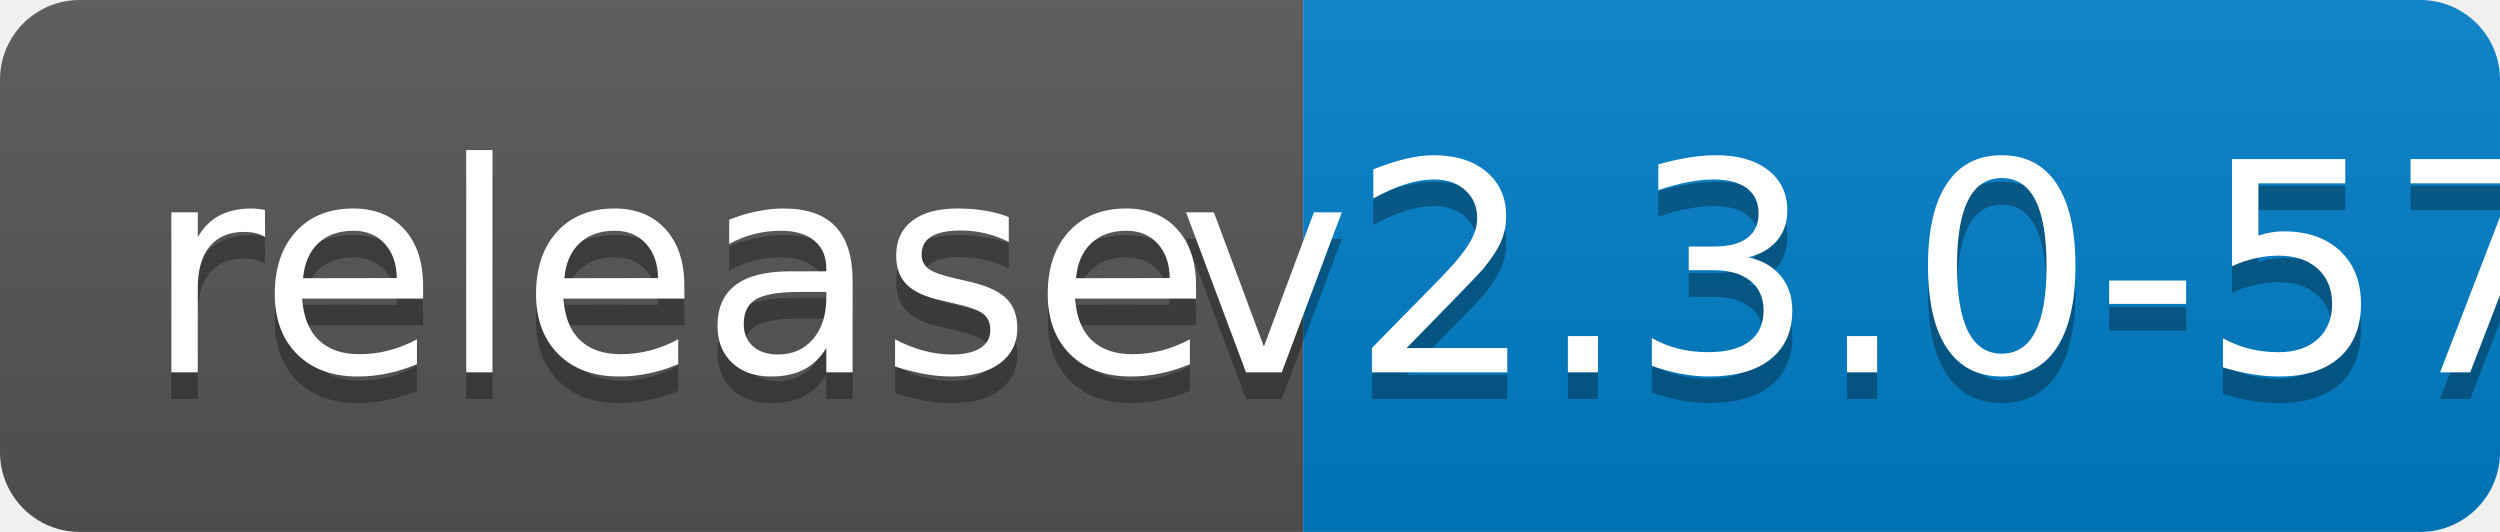
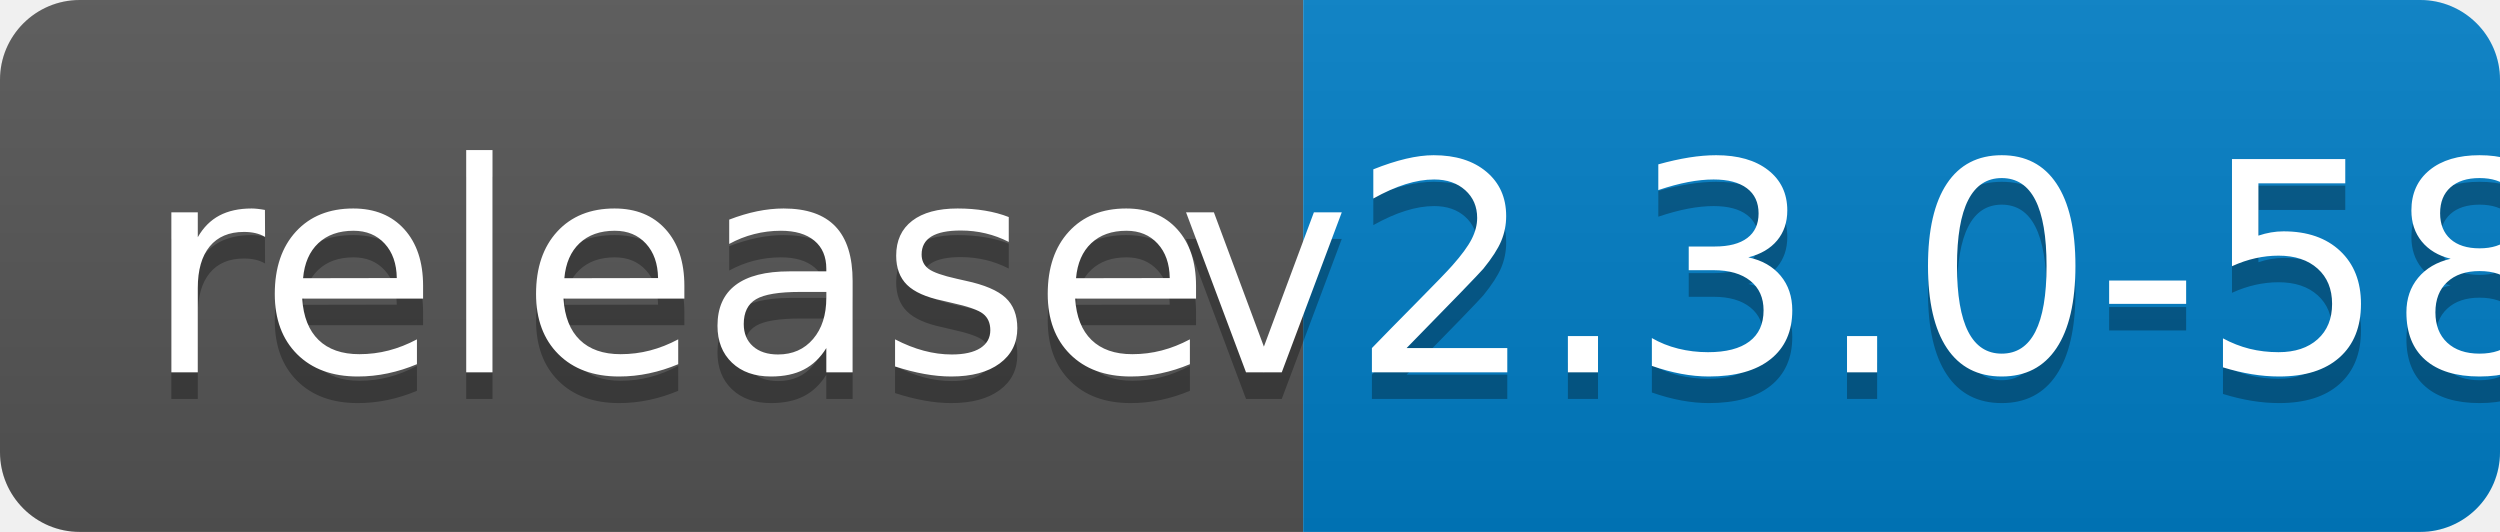
<svg xmlns="http://www.w3.org/2000/svg" width="94" height="20">
  <linearGradient id="b" x2="0" y2="100%">
    <stop offset="0" stop-color="#bbb" stop-opacity=".1" />
    <stop offset="1" stop-opacity=".1" />
  </linearGradient>
  <clipPath id="a">
    <rect width="94" height="20" rx="3" fill="#fff" />
  </clipPath>
  <g clip-path="url(#a)">
    <path fill="#555" d="M0 0h49v20H0z" />
    <path fill="#007ec6" d="M49 0h45v20H49z" />
    <path fill="url(#b)" d="M0 0h94v20H0z" />
  </g>
  <g fill="#fff" text-anchor="middle" font-family="DejaVu Sans,Verdana,Geneva,sans-serif" font-size="110">
    <text x="255" y="150" fill="#010101" fill-opacity=".3" transform="scale(.1)" textLength="390">release</text>
    <text x="255" y="140" transform="scale(.1)" textLength="390">release</text>
-     <text x="705" y="150" fill="#010101" fill-opacity=".3" transform="scale(.1)" textLength="350">v2.3.0-57</text>
-     <text x="705" y="140" transform="scale(.1)" textLength="350">v2.3.0-57</text>
+     <text x="705" y="150" fill="#010101" fill-opacity=".3" transform="scale(.1)" textLength="350">v2.3.0-58</text>
+     <text x="705" y="140" transform="scale(.1)" textLength="350">v2.3.0-58</text>
  </g>
</svg>
